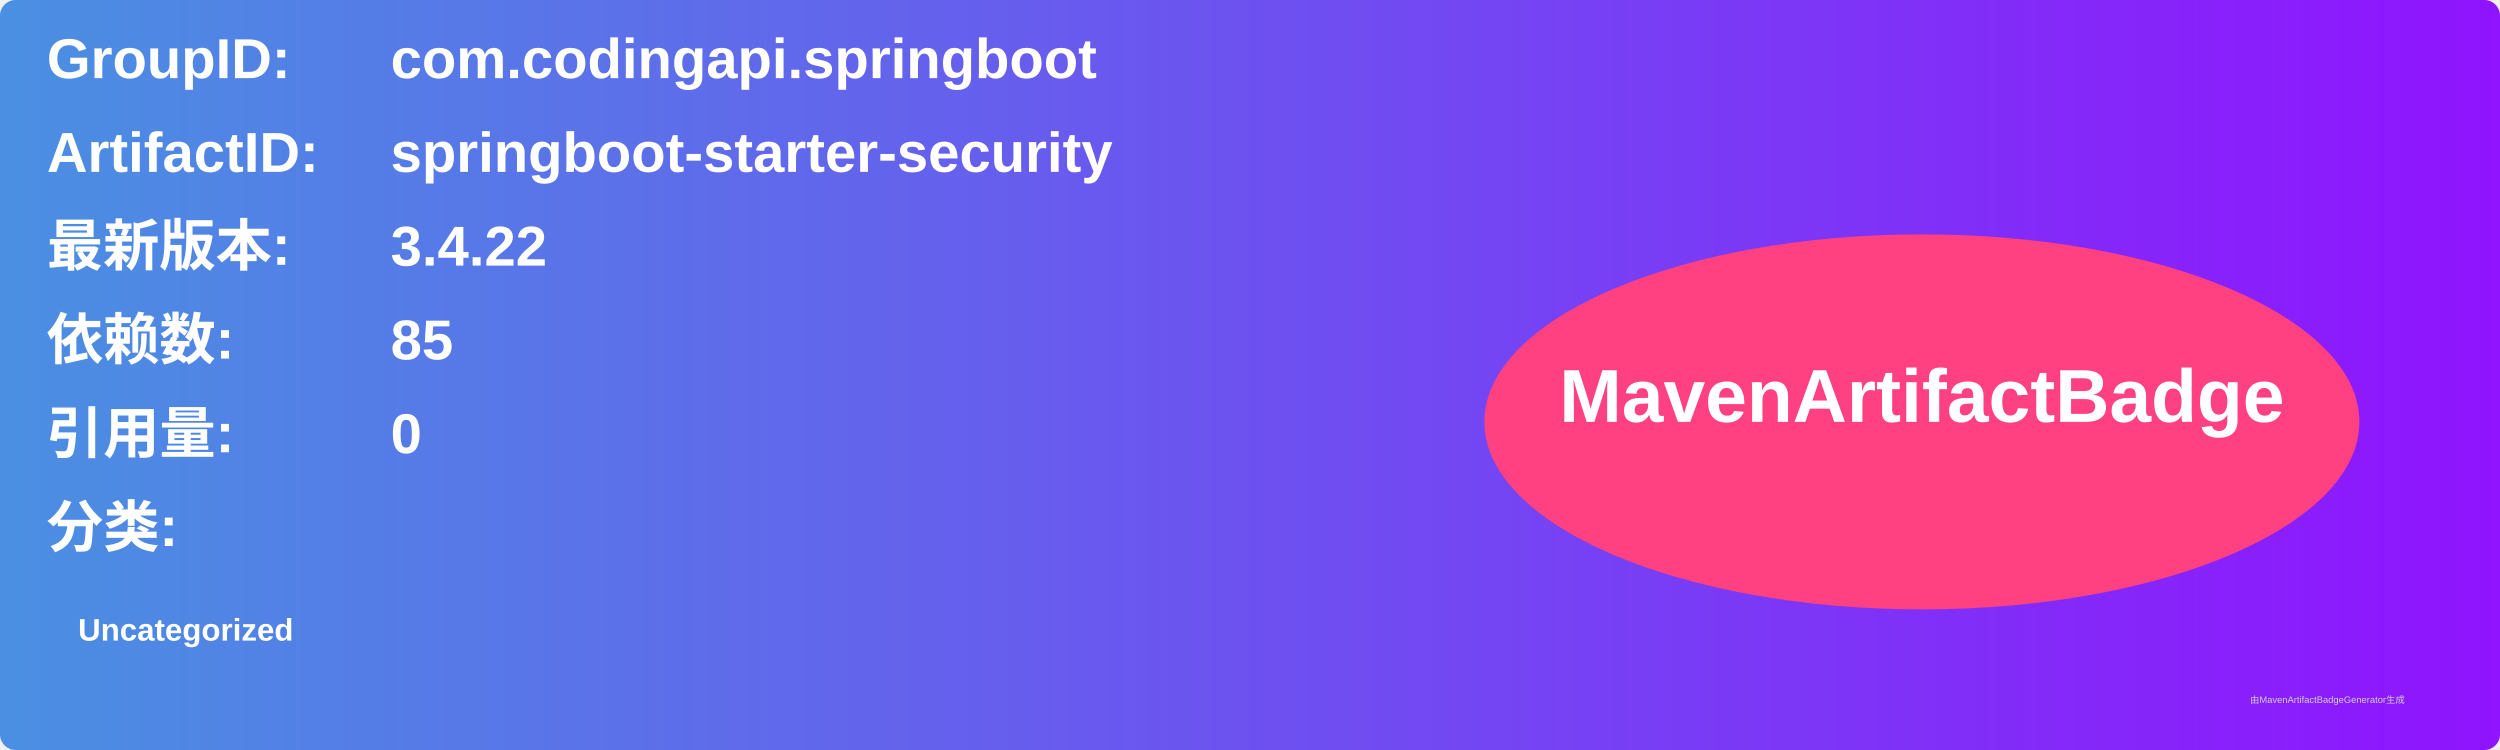
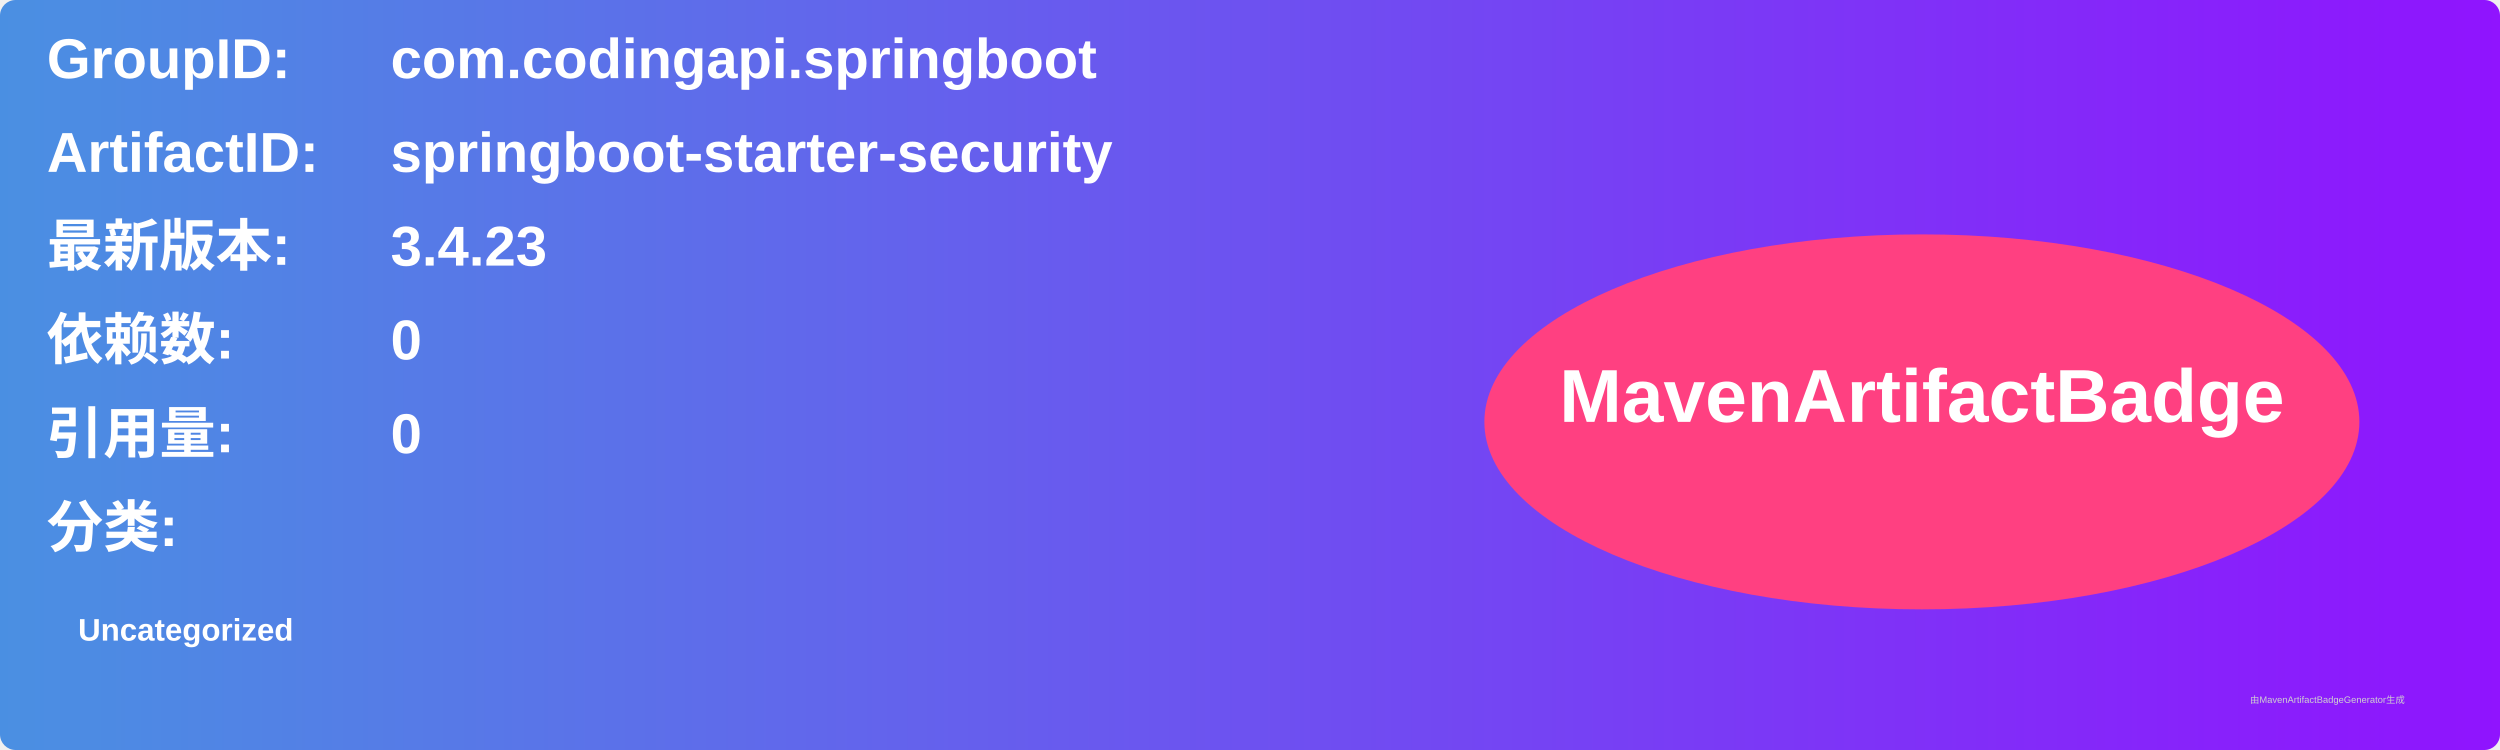
<svg xmlns="http://www.w3.org/2000/svg" width="800" height="240" viewBox="0 0 800 240">
  <linearGradient id="grad" x1="0%" y1="0%" x2="100%" y2="0%">
    <stop offset="0%" stop-color="#4a90e2" />
    <stop offset="100%" stop-color="#9013fe" />
  </linearGradient>
  <rect width="100%" height="100%" rx="5" ry="5" fill="url(#grad)" />
  <g transform="translate(15, 15)">
    <text x="0" y="10" font-family="Arial" font-size="18" fill="white" font-weight="bold" width="260">GroupID:</text>
    <text x="110" y="10" font-family="Arial" font-size="18" fill="white" font-weight="bold" width="460">com.codingapi.springboot</text>
    <text x="0" y="40" font-family="Arial" font-size="18" fill="white" font-weight="bold" width="260">ArtifactID:</text>
    <text x="110" y="40" font-family="Arial" font-size="18" fill="white" font-weight="bold" width="460">springboot-starter-security</text>
    <text x="0" y="70" font-family="Arial" font-size="18" fill="white" font-weight="bold">最新版本:</text>
    <text x="110" y="70" font-family="Arial" font-size="18" fill="white" font-weight="bold">
-       <tspan font-weight="bold">3.4.22</tspan>
+       <tspan font-weight="bold">3.4.23</tspan>
    </text>
    <text x="0" y="100" font-family="Arial" font-size="18" fill="white" font-weight="bold">依赖数: </text>
    <text x="110" y="100" font-family="Arial" font-size="18" fill="white">
-       <tspan font-weight="bold">85</tspan>
+       <tspan font-weight="bold">0</tspan>
    </text>
    <text x="0" y="130" font-family="Arial" font-size="18" fill="white" font-weight="bold">引用量: </text>
    <text x="110" y="130" font-family="Arial" font-size="18" fill="white">
      <tspan font-weight="bold">0</tspan>
    </text>
    <text x="0" y="160" font-family="Arial" font-size="18" fill="white" font-weight="bold">分类:</text>
    <text x="10" y="190" font-family="Arial" font-size="10" fill="white">
      <tspan font-weight="bold">Uncategorized</tspan>
    </text>
    <ellipse cx="600" cy="120" rx="140" ry="60" fill="#ff4081" />
    <text x="600" y="120" text-anchor="middle" font-family="Arial" font-size="24" fill="white" font-weight="bold">MavenArtifactBadge</text>
  </g>
  <text x="720" y="225" font-family="Arial" font-size="3" fill="#d0d0d0">由MavenArtifactBadgeGenerator生成</text>
</svg>
